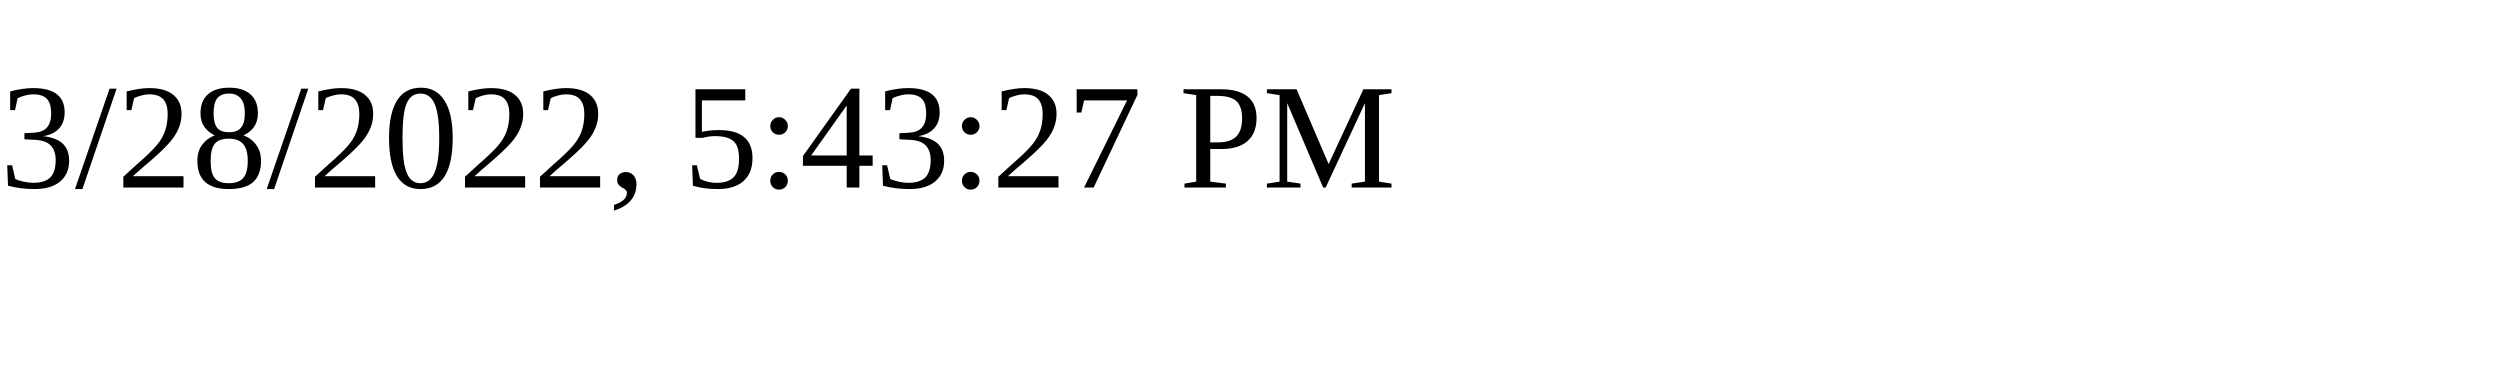
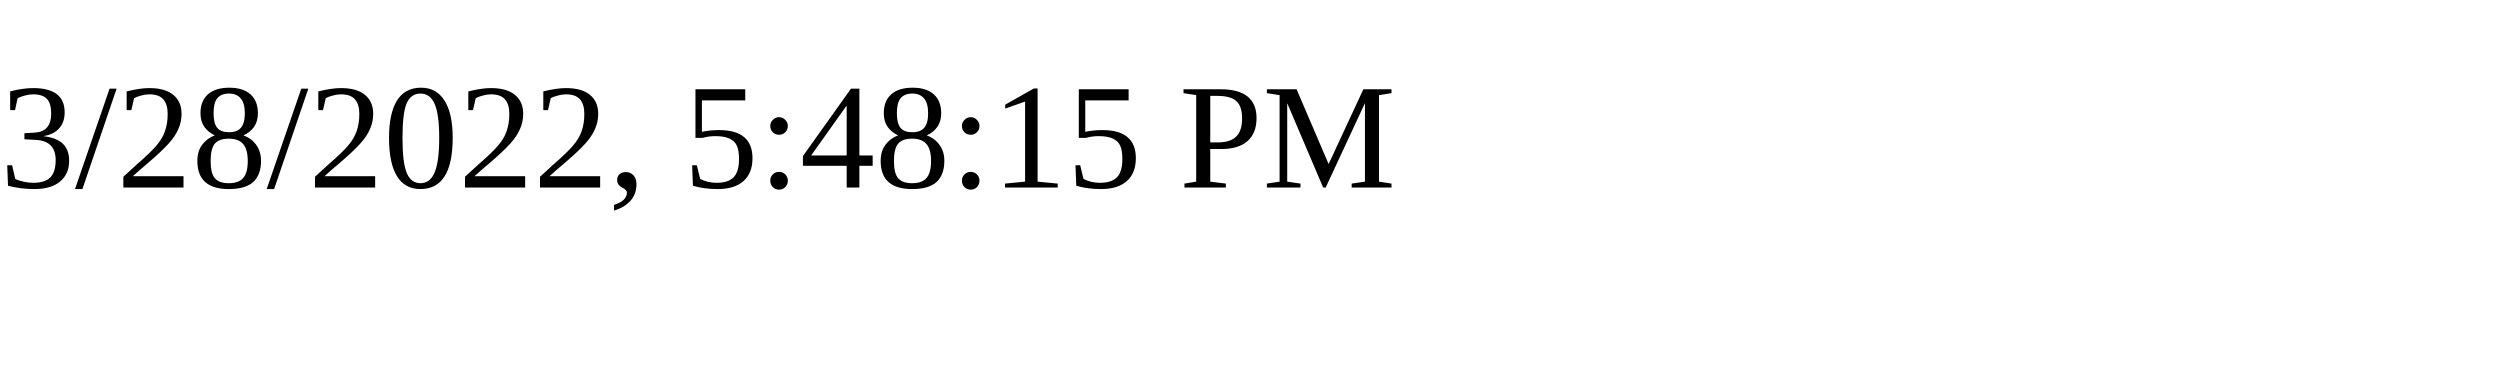
<svg xmlns="http://www.w3.org/2000/svg" height="30" width="200">
-   <text x="0" y="15">3/28/2022, 5:43:27 PM</text>
+   <text x="0" y="15">3/28/2022, 5:48:15 PM</text>
</svg>
